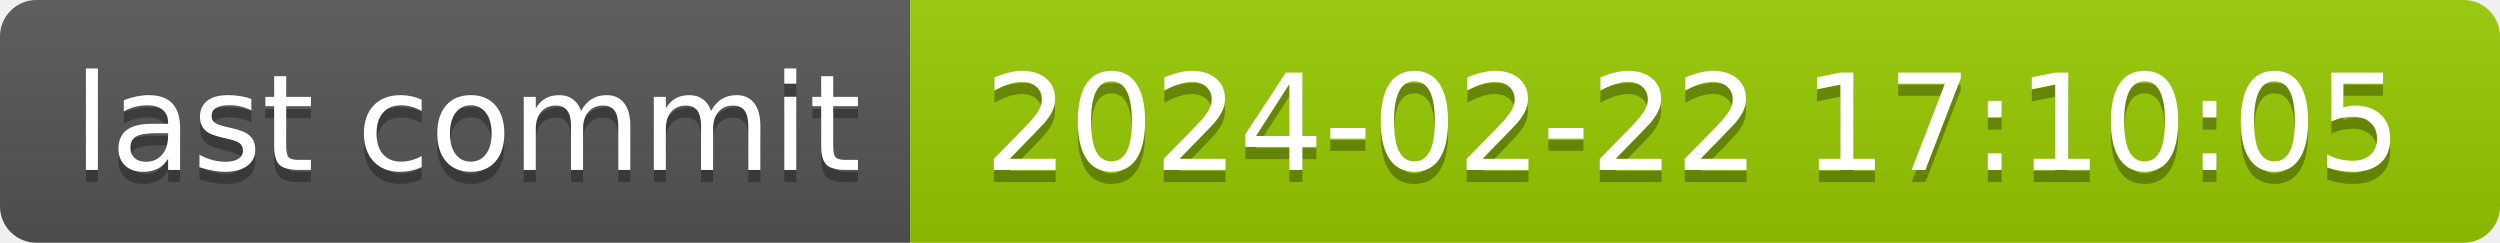
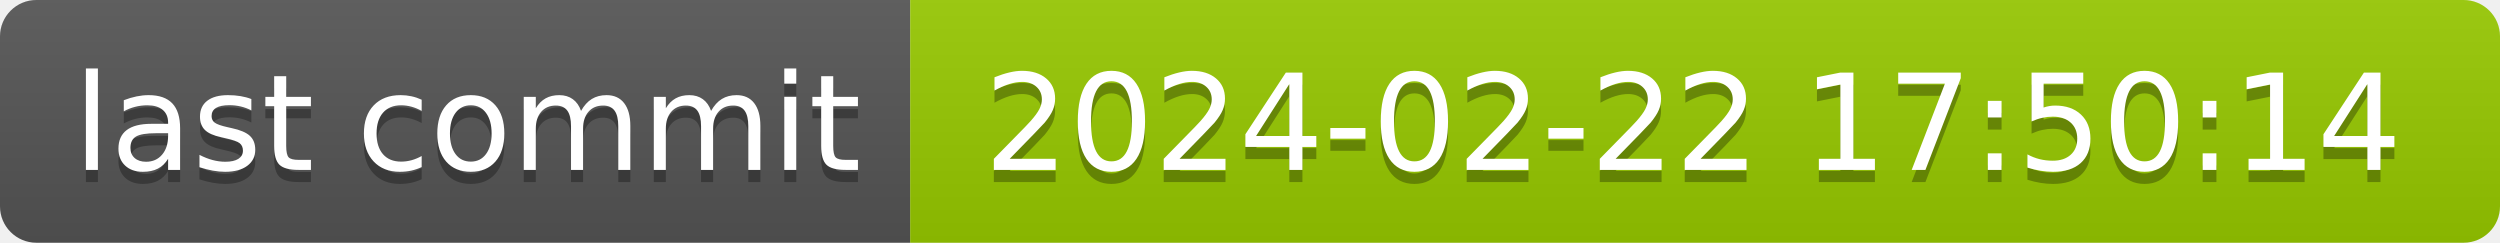
- <svg xmlns="http://www.w3.org/2000/svg" width="206" height="20" role="img" aria-label="last commit: 2024-02-22 17:10:05">
+ <svg xmlns="http://www.w3.org/2000/svg" width="206" height="20" role="img" aria-label="last commit: 2024-02-22 17:50:14">
  <linearGradient id="s" x2="0" y2="100%">
    <stop offset="0" stop-color="#bbb" stop-opacity=".1" />
    <stop offset="1" stop-opacity=".1" />
  </linearGradient>
  <clipPath id="r">
    <rect width="206" height="20" rx="3" fill="#fff" />
  </clipPath>
  <g clip-path="url(#r)">
    <rect width="75" height="20" fill="#555" />
    <rect x="75" width="131" height="20" fill="#97ca00" />
    <rect width="206" height="20" fill="url(#s)" />
  </g>
  <g fill="#fff" text-anchor="middle" font-family="Verdana,Geneva,DejaVu Sans,sans-serif" text-rendering="geometricPrecision" font-size="110">
    <text aria-hidden="true" x="385" y="150" fill="#010101" fill-opacity=".3" transform="scale(.1)" textLength="650">last commit</text>
    <text x="385" y="140" transform="scale(.1)" fill="#fff" textLength="650">last commit</text>
-     <text aria-hidden="true" x="1395" y="150" fill="#010101" fill-opacity=".3" transform="scale(.1)" textLength="1210">2024-02-22 17:10:05</text>
-     <text x="1395" y="140" transform="scale(.1)" fill="#fff" textLength="1210">2024-02-22 17:10:05</text>
+     <text aria-hidden="true" x="1395" y="150" fill="#010101" fill-opacity=".3" transform="scale(.1)" textLength="1210">2024-02-22 17:50:14</text>
+     <text x="1395" y="140" transform="scale(.1)" fill="#fff" textLength="1210">2024-02-22 17:50:14</text>
  </g>
</svg>
